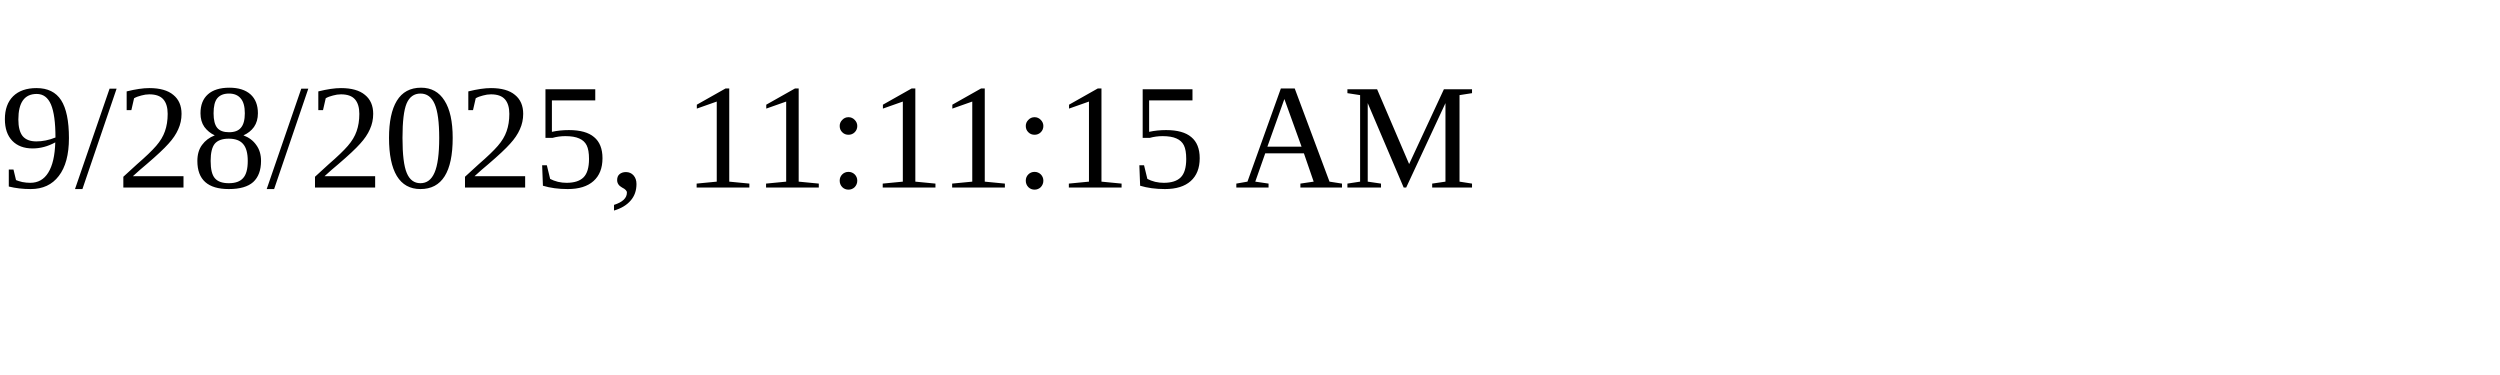
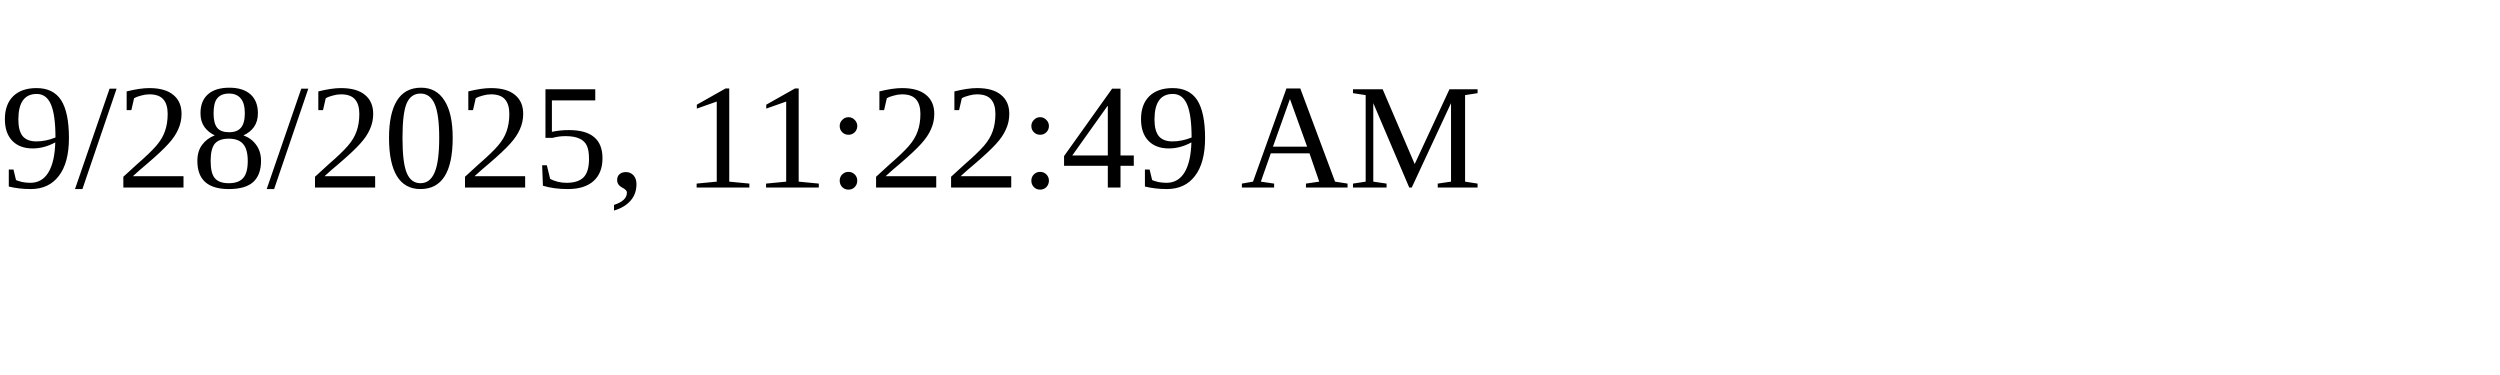
<svg xmlns="http://www.w3.org/2000/svg" height="30" width="200">
-   <text x="0" y="15">9/28/2025, 11:11:15 AM</text>
+   <text x="0" y="15">9/28/2025, 11:22:49 AM</text>
</svg>
